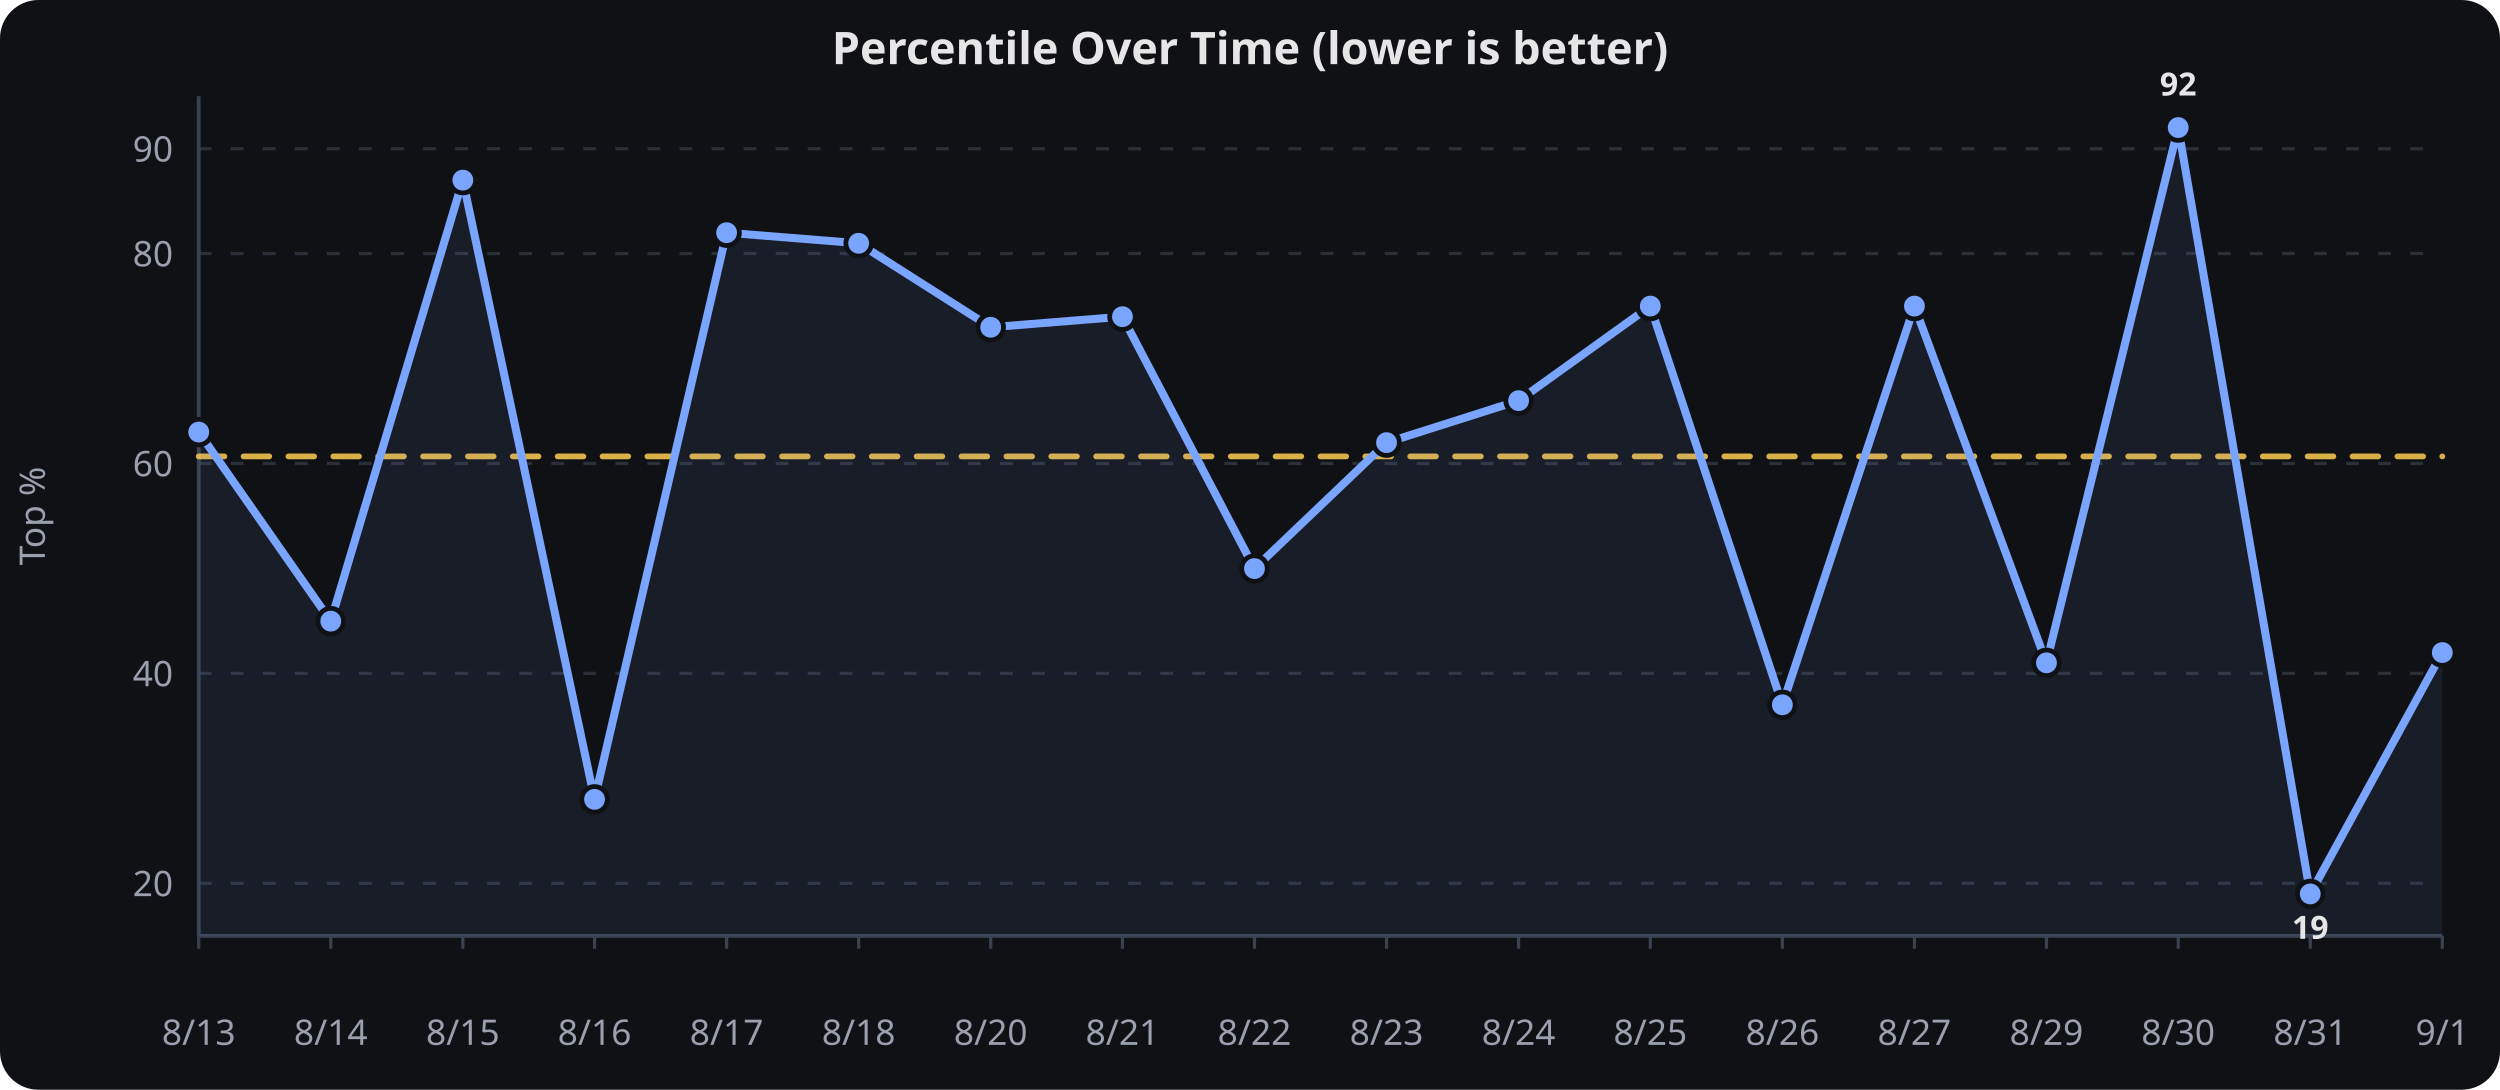
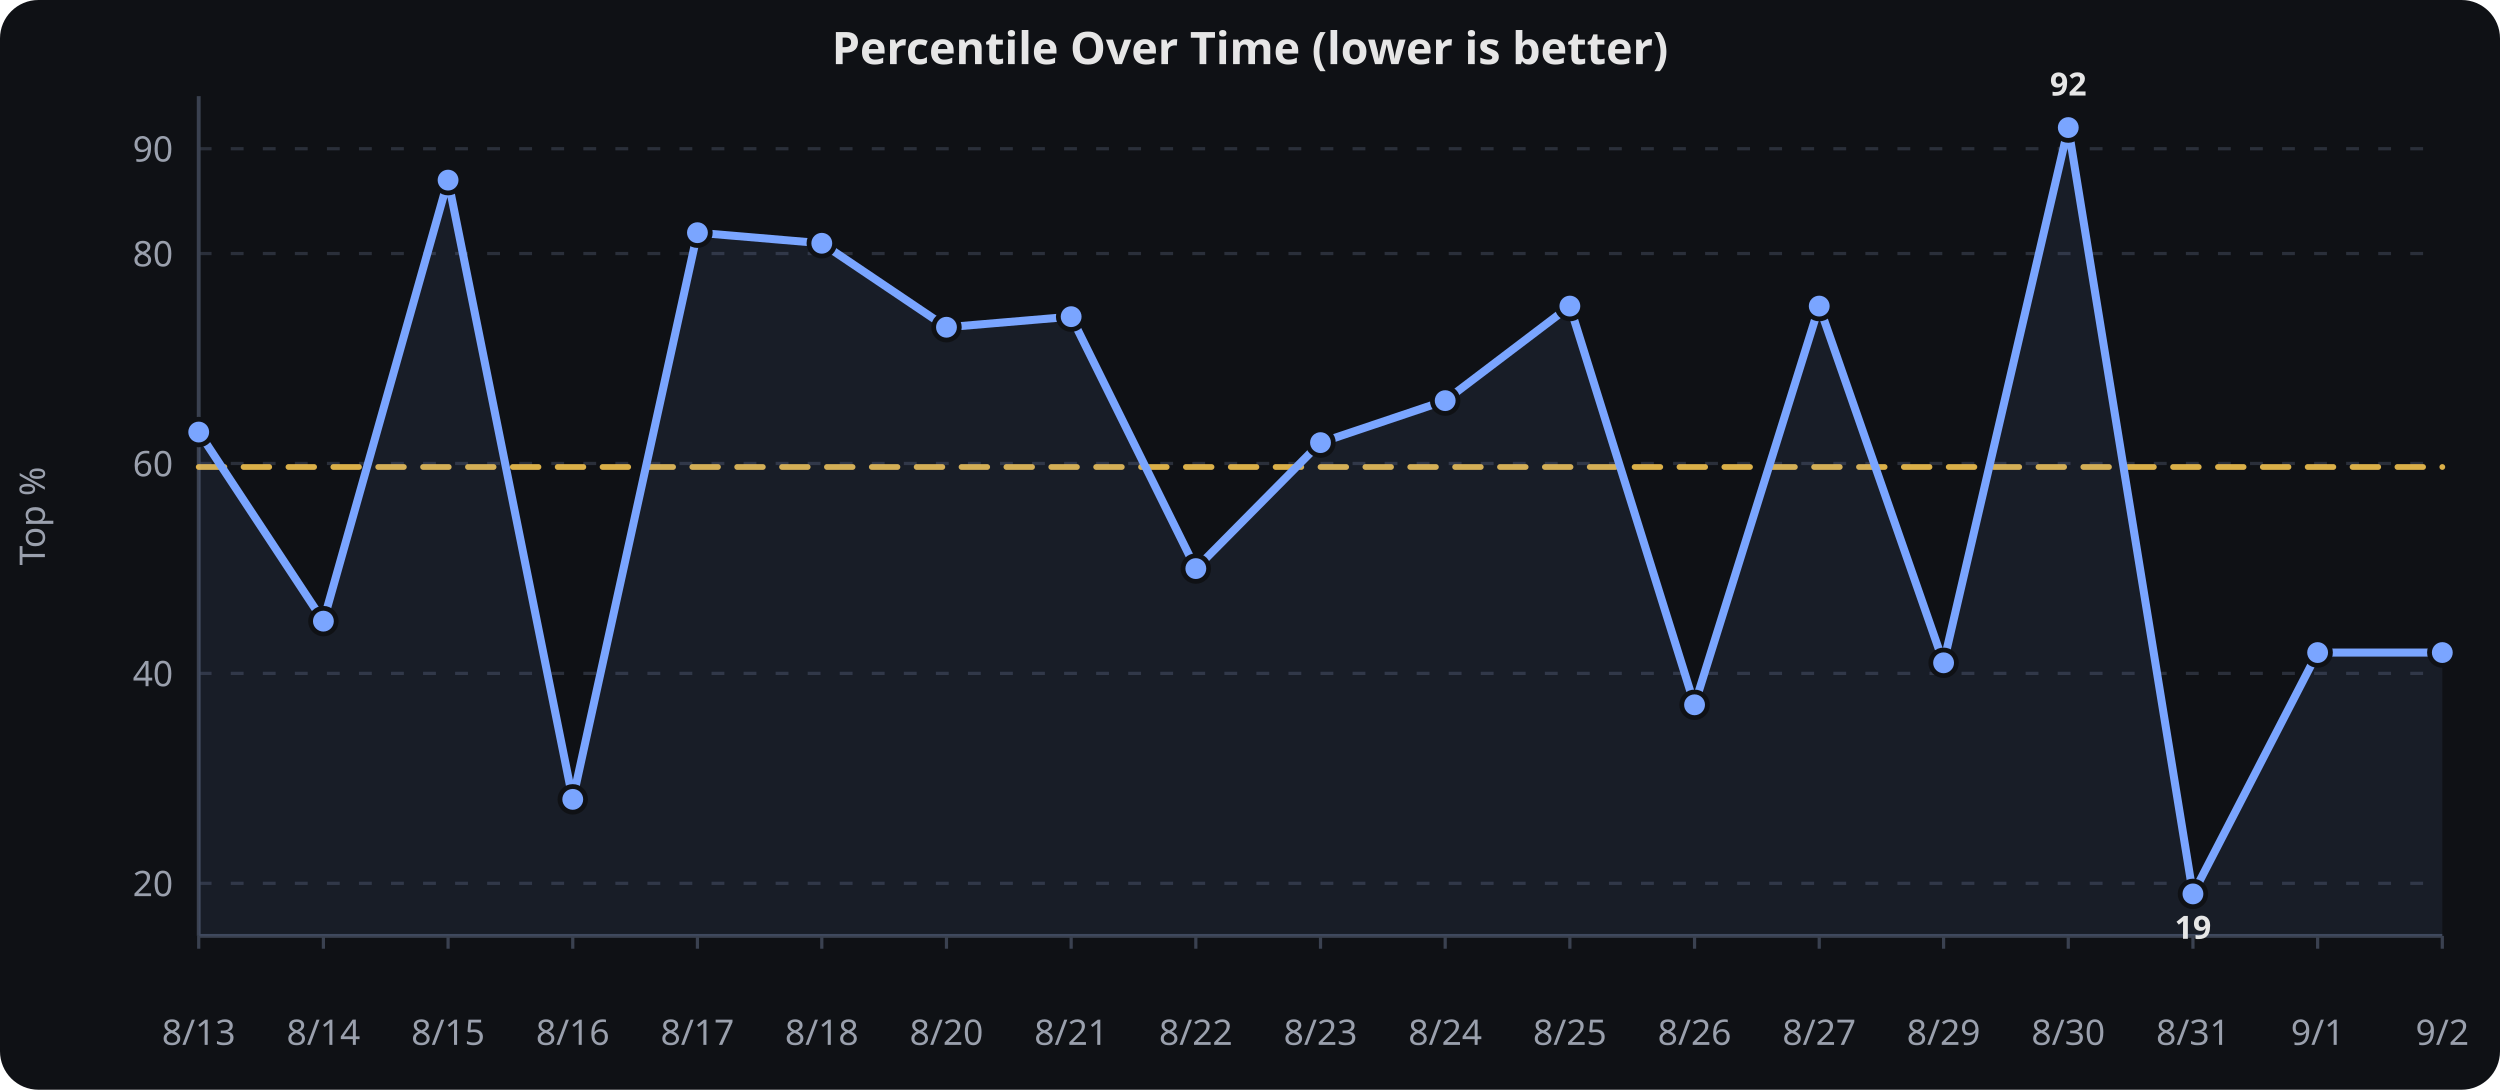
<svg xmlns="http://www.w3.org/2000/svg" viewBox="0 0 780 340" width="100%" height="340" role="img" aria-label="Percentile Over Time (lower is better)">
  <rect width="780" height="340" fill="#0f1115" rx="12" />
  <text x="390.0" y="20" text-anchor="middle" font-family="sans-serif" font-size="14" font-weight="600" fill="#e6e6e6">Percentile Over Time (lower is better)</text>
  <line x1="62" x2="762" y1="275.6" y2="275.6" stroke="#2a2f3a" stroke-width="1" stroke-dasharray="4 6" />
  <text x="54" y="279.6" text-anchor="end" font-family="sans-serif" font-size="11" fill="#9aa0ad">20</text>
  <line x1="62" x2="762" y1="210.1" y2="210.1" stroke="#2a2f3a" stroke-width="1" stroke-dasharray="4 6" />
  <text x="54" y="214.1" text-anchor="end" font-family="sans-serif" font-size="11" fill="#9aa0ad">40</text>
  <line x1="62" x2="762" y1="144.6" y2="144.6" stroke="#2a2f3a" stroke-width="1" stroke-dasharray="4 6" />
  <text x="54" y="148.6" text-anchor="end" font-family="sans-serif" font-size="11" fill="#9aa0ad">60</text>
  <line x1="62" x2="762" y1="79.1" y2="79.1" stroke="#2a2f3a" stroke-width="1" stroke-dasharray="4 6" />
  <text x="54" y="83.1" text-anchor="end" font-family="sans-serif" font-size="11" fill="#9aa0ad">80</text>
  <line x1="62" x2="762" y1="46.4" y2="46.4" stroke="#2a2f3a" stroke-width="1" stroke-dasharray="4 6" />
  <text x="54" y="50.4" text-anchor="end" font-family="sans-serif" font-size="11" fill="#9aa0ad">90</text>
  <line x1="62.0" x2="62.0" y1="292" y2="296" stroke="#3a4150" stroke-width="1" />
  <text x="62.0" y="326" text-anchor="middle" font-family="sans-serif" font-size="11" fill="#9aa0ad">8/13</text>
-   <line x1="103.2" x2="103.2" y1="292" y2="296" stroke="#3a4150" stroke-width="1" />
-   <text x="103.2" y="326" text-anchor="middle" font-family="sans-serif" font-size="11" fill="#9aa0ad">8/14</text>
-   <line x1="144.4" x2="144.4" y1="292" y2="296" stroke="#3a4150" stroke-width="1" />
-   <text x="144.4" y="326" text-anchor="middle" font-family="sans-serif" font-size="11" fill="#9aa0ad">8/15</text>
-   <line x1="185.5" x2="185.5" y1="292" y2="296" stroke="#3a4150" stroke-width="1" />
-   <text x="185.5" y="326" text-anchor="middle" font-family="sans-serif" font-size="11" fill="#9aa0ad">8/16</text>
-   <line x1="226.7" x2="226.7" y1="292" y2="296" stroke="#3a4150" stroke-width="1" />
-   <text x="226.7" y="326" text-anchor="middle" font-family="sans-serif" font-size="11" fill="#9aa0ad">8/17</text>
-   <line x1="267.9" x2="267.9" y1="292" y2="296" stroke="#3a4150" stroke-width="1" />
-   <text x="267.9" y="326" text-anchor="middle" font-family="sans-serif" font-size="11" fill="#9aa0ad">8/18</text>
-   <line x1="309.1" x2="309.1" y1="292" y2="296" stroke="#3a4150" stroke-width="1" />
-   <text x="309.1" y="326" text-anchor="middle" font-family="sans-serif" font-size="11" fill="#9aa0ad">8/20</text>
-   <line x1="350.2" x2="350.2" y1="292" y2="296" stroke="#3a4150" stroke-width="1" />
-   <text x="350.2" y="326" text-anchor="middle" font-family="sans-serif" font-size="11" fill="#9aa0ad">8/21</text>
-   <line x1="391.4" x2="391.4" y1="292" y2="296" stroke="#3a4150" stroke-width="1" />
-   <text x="391.4" y="326" text-anchor="middle" font-family="sans-serif" font-size="11" fill="#9aa0ad">8/22</text>
-   <line x1="432.6" x2="432.6" y1="292" y2="296" stroke="#3a4150" stroke-width="1" />
-   <text x="432.6" y="326" text-anchor="middle" font-family="sans-serif" font-size="11" fill="#9aa0ad">8/23</text>
-   <line x1="473.8" x2="473.8" y1="292" y2="296" stroke="#3a4150" stroke-width="1" />
-   <text x="473.8" y="326" text-anchor="middle" font-family="sans-serif" font-size="11" fill="#9aa0ad">8/24</text>
-   <line x1="514.9" x2="514.9" y1="292" y2="296" stroke="#3a4150" stroke-width="1" />
-   <text x="514.9" y="326" text-anchor="middle" font-family="sans-serif" font-size="11" fill="#9aa0ad">8/25</text>
-   <line x1="556.1" x2="556.1" y1="292" y2="296" stroke="#3a4150" stroke-width="1" />
-   <text x="556.1" y="326" text-anchor="middle" font-family="sans-serif" font-size="11" fill="#9aa0ad">8/26</text>
-   <line x1="597.3" x2="597.3" y1="292" y2="296" stroke="#3a4150" stroke-width="1" />
-   <text x="597.3" y="326" text-anchor="middle" font-family="sans-serif" font-size="11" fill="#9aa0ad">8/27</text>
-   <line x1="638.5" x2="638.5" y1="292" y2="296" stroke="#3a4150" stroke-width="1" />
-   <text x="638.5" y="326" text-anchor="middle" font-family="sans-serif" font-size="11" fill="#9aa0ad">8/29</text>
-   <line x1="679.6" x2="679.6" y1="292" y2="296" stroke="#3a4150" stroke-width="1" />
-   <text x="679.6" y="326" text-anchor="middle" font-family="sans-serif" font-size="11" fill="#9aa0ad">8/30</text>
-   <line x1="720.8" x2="720.8" y1="292" y2="296" stroke="#3a4150" stroke-width="1" />
-   <text x="720.8" y="326" text-anchor="middle" font-family="sans-serif" font-size="11" fill="#9aa0ad">8/31</text>
+   <line x1="100.9" x2="100.9" y1="292" y2="296" stroke="#3a4150" stroke-width="1" />
+   <text x="100.9" y="326" text-anchor="middle" font-family="sans-serif" font-size="11" fill="#9aa0ad">8/14</text>
+   <line x1="139.8" x2="139.8" y1="292" y2="296" stroke="#3a4150" stroke-width="1" />
+   <text x="139.8" y="326" text-anchor="middle" font-family="sans-serif" font-size="11" fill="#9aa0ad">8/15</text>
+   <line x1="178.7" x2="178.7" y1="292" y2="296" stroke="#3a4150" stroke-width="1" />
+   <text x="178.7" y="326" text-anchor="middle" font-family="sans-serif" font-size="11" fill="#9aa0ad">8/16</text>
+   <line x1="217.6" x2="217.6" y1="292" y2="296" stroke="#3a4150" stroke-width="1" />
+   <text x="217.6" y="326" text-anchor="middle" font-family="sans-serif" font-size="11" fill="#9aa0ad">8/17</text>
+   <line x1="256.4" x2="256.4" y1="292" y2="296" stroke="#3a4150" stroke-width="1" />
+   <text x="256.4" y="326" text-anchor="middle" font-family="sans-serif" font-size="11" fill="#9aa0ad">8/18</text>
+   <line x1="295.3" x2="295.3" y1="292" y2="296" stroke="#3a4150" stroke-width="1" />
+   <text x="295.3" y="326" text-anchor="middle" font-family="sans-serif" font-size="11" fill="#9aa0ad">8/20</text>
+   <line x1="334.2" x2="334.2" y1="292" y2="296" stroke="#3a4150" stroke-width="1" />
+   <text x="334.2" y="326" text-anchor="middle" font-family="sans-serif" font-size="11" fill="#9aa0ad">8/21</text>
+   <line x1="373.1" x2="373.1" y1="292" y2="296" stroke="#3a4150" stroke-width="1" />
+   <text x="373.1" y="326" text-anchor="middle" font-family="sans-serif" font-size="11" fill="#9aa0ad">8/22</text>
+   <line x1="412.0" x2="412.0" y1="292" y2="296" stroke="#3a4150" stroke-width="1" />
+   <text x="412.0" y="326" text-anchor="middle" font-family="sans-serif" font-size="11" fill="#9aa0ad">8/23</text>
+   <line x1="450.9" x2="450.9" y1="292" y2="296" stroke="#3a4150" stroke-width="1" />
+   <text x="450.9" y="326" text-anchor="middle" font-family="sans-serif" font-size="11" fill="#9aa0ad">8/24</text>
+   <line x1="489.8" x2="489.8" y1="292" y2="296" stroke="#3a4150" stroke-width="1" />
+   <text x="489.8" y="326" text-anchor="middle" font-family="sans-serif" font-size="11" fill="#9aa0ad">8/25</text>
+   <line x1="528.7" x2="528.7" y1="292" y2="296" stroke="#3a4150" stroke-width="1" />
+   <text x="528.7" y="326" text-anchor="middle" font-family="sans-serif" font-size="11" fill="#9aa0ad">8/26</text>
+   <line x1="567.6" x2="567.6" y1="292" y2="296" stroke="#3a4150" stroke-width="1" />
+   <text x="567.6" y="326" text-anchor="middle" font-family="sans-serif" font-size="11" fill="#9aa0ad">8/27</text>
+   <line x1="606.4" x2="606.4" y1="292" y2="296" stroke="#3a4150" stroke-width="1" />
+   <text x="606.4" y="326" text-anchor="middle" font-family="sans-serif" font-size="11" fill="#9aa0ad">8/29</text>
+   <line x1="645.3" x2="645.3" y1="292" y2="296" stroke="#3a4150" stroke-width="1" />
+   <text x="645.3" y="326" text-anchor="middle" font-family="sans-serif" font-size="11" fill="#9aa0ad">8/30</text>
+   <line x1="684.2" x2="684.2" y1="292" y2="296" stroke="#3a4150" stroke-width="1" />
+   <text x="684.2" y="326" text-anchor="middle" font-family="sans-serif" font-size="11" fill="#9aa0ad">8/31</text>
+   <line x1="723.1" x2="723.1" y1="292" y2="296" stroke="#3a4150" stroke-width="1" />
+   <text x="723.1" y="326" text-anchor="middle" font-family="sans-serif" font-size="11" fill="#9aa0ad">9/1</text>
  <line x1="762.0" x2="762.0" y1="292" y2="296" stroke="#3a4150" stroke-width="1" />
-   <text x="762.0" y="326" text-anchor="middle" font-family="sans-serif" font-size="11" fill="#9aa0ad">9/1</text>
+   <text x="762.0" y="326" text-anchor="middle" font-family="sans-serif" font-size="11" fill="#9aa0ad">9/2</text>
  <line x1="62" x2="62" y1="30" y2="292" stroke="#3a4150" stroke-width="1.2" />
  <line x1="62" x2="762" y1="292" y2="292" stroke="#3a4150" stroke-width="1.2" />
  <text x="14" y="161.0" text-anchor="middle" transform="rotate(-90,14,161.0)" font-family="sans-serif" font-size="11" fill="#9aa0ad">Top %</text>
-   <path d="M 62.0,142.4 L 103.2,142.4 L 144.4,142.4 L 185.5,142.4 L 226.7,142.4 L 267.9,142.4 L 309.1,142.4 L 350.2,142.4 L 391.4,142.4 L 432.6,142.4 L 473.8,142.4 L 514.9,142.4 L 556.1,142.4 L 597.3,142.4 L 638.5,142.4 L 679.6,142.4 L 720.8,142.4 L 762.0,142.4" fill="none" stroke="#f2c14e" stroke-width="1.8" opacity="0.9" stroke-dasharray="8 6" stroke-linecap="round" stroke-linejoin="round" />
-   <path d="M 62.0,134.8 L 103.2,193.8 L 144.4,56.2 L 185.5,249.4 L 226.7,72.6 L 267.9,75.9 L 309.1,102.1 L 350.2,98.8 L 391.4,177.4 L 432.6,138.1 L 473.8,125.0 L 514.9,95.5 L 556.1,219.9 L 597.3,95.5 L 638.5,206.8 L 679.6,39.8 L 720.8,278.9 L 762.0,203.6" fill="none" stroke="#7aa5ff" stroke-width="2.5" stroke-linecap="round" stroke-linejoin="round" />
-   <path d="M 62.0,134.8 L 103.2,193.8 L 144.4,56.2 L 185.5,249.4 L 226.7,72.6 L 267.9,75.9 L 309.1,102.1 L 350.2,98.8 L 391.4,177.4 L 432.6,138.1 L 473.8,125.0 L 514.9,95.5 L 556.1,219.9 L 597.3,95.5 L 638.5,206.8 L 679.6,39.8 L 720.8,278.9 L 762.0,203.6 L 762.0,292.0 L 62.0,292.0 Z" fill="#7aa5ff" opacity="0.08" />
+   <path d="M 62.0,145.7 L 100.9,145.7 L 139.8,145.7 L 178.7,145.7 L 217.6,145.7 L 256.4,145.7 L 295.3,145.7 L 334.2,145.7 L 373.1,145.7 L 412.0,145.7 L 450.9,145.7 L 489.8,145.7 L 528.7,145.7 L 567.6,145.7 L 606.4,145.7 L 645.3,145.7 L 684.2,145.7 L 723.1,145.7 L 762.0,145.7" fill="none" stroke="#f2c14e" stroke-width="1.8" opacity="0.9" stroke-dasharray="8 6" stroke-linecap="round" stroke-linejoin="round" />
+   <path d="M 62.0,134.8 L 100.9,193.8 L 139.8,56.2 L 178.7,249.4 L 217.6,72.6 L 256.4,75.9 L 295.3,102.1 L 334.2,98.8 L 373.1,177.4 L 412.0,138.1 L 450.9,125.0 L 489.8,95.5 L 528.7,219.9 L 567.6,95.5 L 606.4,206.8 L 645.3,39.8 L 684.2,278.9 L 723.1,203.6 L 762.0,203.6" fill="none" stroke="#7aa5ff" stroke-width="2.5" stroke-linecap="round" stroke-linejoin="round" />
+   <path d="M 62.0,134.8 L 100.9,193.8 L 139.8,56.2 L 178.7,249.4 L 217.6,72.6 L 256.4,75.9 L 295.3,102.1 L 334.2,98.8 L 373.1,177.4 L 412.0,138.1 L 450.9,125.0 L 489.8,95.5 L 528.7,219.9 L 567.6,95.5 L 606.4,206.8 L 645.3,39.8 L 684.2,278.9 L 723.1,203.6 L 762.0,203.6 L 762.0,292.0 L 62.0,292.0 Z" fill="#7aa5ff" opacity="0.08" />
  <circle cx="62.0" cy="134.8" r="4" fill="#7aa5ff" stroke="#0f1115" stroke-width="1.5" />
-   <circle cx="103.2" cy="193.8" r="4" fill="#7aa5ff" stroke="#0f1115" stroke-width="1.5" />
-   <circle cx="144.4" cy="56.2" r="4" fill="#7aa5ff" stroke="#0f1115" stroke-width="1.5" />
-   <circle cx="185.5" cy="249.4" r="4" fill="#7aa5ff" stroke="#0f1115" stroke-width="1.5" />
-   <circle cx="226.7" cy="72.6" r="4" fill="#7aa5ff" stroke="#0f1115" stroke-width="1.5" />
-   <circle cx="267.9" cy="75.9" r="4" fill="#7aa5ff" stroke="#0f1115" stroke-width="1.5" />
-   <circle cx="309.1" cy="102.1" r="4" fill="#7aa5ff" stroke="#0f1115" stroke-width="1.5" />
-   <circle cx="350.2" cy="98.8" r="4" fill="#7aa5ff" stroke="#0f1115" stroke-width="1.5" />
-   <circle cx="391.4" cy="177.4" r="4" fill="#7aa5ff" stroke="#0f1115" stroke-width="1.5" />
-   <circle cx="432.6" cy="138.1" r="4" fill="#7aa5ff" stroke="#0f1115" stroke-width="1.5" />
-   <circle cx="473.8" cy="125.0" r="4" fill="#7aa5ff" stroke="#0f1115" stroke-width="1.5" />
-   <circle cx="514.9" cy="95.5" r="4" fill="#7aa5ff" stroke="#0f1115" stroke-width="1.5" />
-   <circle cx="556.1" cy="219.9" r="4" fill="#7aa5ff" stroke="#0f1115" stroke-width="1.5" />
-   <circle cx="597.3" cy="95.5" r="4" fill="#7aa5ff" stroke="#0f1115" stroke-width="1.5" />
-   <circle cx="638.5" cy="206.8" r="4" fill="#7aa5ff" stroke="#0f1115" stroke-width="1.5" />
-   <circle cx="679.6" cy="39.8" r="4" fill="#7aa5ff" stroke="#0f1115" stroke-width="1.5" />
-   <circle cx="720.8" cy="278.9" r="4" fill="#7aa5ff" stroke="#0f1115" stroke-width="1.5" />
+   <circle cx="100.9" cy="193.8" r="4" fill="#7aa5ff" stroke="#0f1115" stroke-width="1.5" />
+   <circle cx="139.8" cy="56.2" r="4" fill="#7aa5ff" stroke="#0f1115" stroke-width="1.5" />
+   <circle cx="178.7" cy="249.4" r="4" fill="#7aa5ff" stroke="#0f1115" stroke-width="1.5" />
+   <circle cx="217.6" cy="72.6" r="4" fill="#7aa5ff" stroke="#0f1115" stroke-width="1.5" />
+   <circle cx="256.4" cy="75.9" r="4" fill="#7aa5ff" stroke="#0f1115" stroke-width="1.5" />
+   <circle cx="295.3" cy="102.1" r="4" fill="#7aa5ff" stroke="#0f1115" stroke-width="1.5" />
+   <circle cx="334.2" cy="98.8" r="4" fill="#7aa5ff" stroke="#0f1115" stroke-width="1.5" />
+   <circle cx="373.1" cy="177.4" r="4" fill="#7aa5ff" stroke="#0f1115" stroke-width="1.5" />
+   <circle cx="412.0" cy="138.1" r="4" fill="#7aa5ff" stroke="#0f1115" stroke-width="1.5" />
+   <circle cx="450.9" cy="125.0" r="4" fill="#7aa5ff" stroke="#0f1115" stroke-width="1.5" />
+   <circle cx="489.8" cy="95.5" r="4" fill="#7aa5ff" stroke="#0f1115" stroke-width="1.5" />
+   <circle cx="528.7" cy="219.9" r="4" fill="#7aa5ff" stroke="#0f1115" stroke-width="1.5" />
+   <circle cx="567.6" cy="95.5" r="4" fill="#7aa5ff" stroke="#0f1115" stroke-width="1.5" />
+   <circle cx="606.4" cy="206.8" r="4" fill="#7aa5ff" stroke="#0f1115" stroke-width="1.5" />
+   <circle cx="645.3" cy="39.8" r="4" fill="#7aa5ff" stroke="#0f1115" stroke-width="1.5" />
+   <circle cx="684.2" cy="278.9" r="4" fill="#7aa5ff" stroke="#0f1115" stroke-width="1.5" />
+   <circle cx="723.1" cy="203.6" r="4" fill="#7aa5ff" stroke="#0f1115" stroke-width="1.5" />
  <circle cx="762.0" cy="203.6" r="4" fill="#7aa5ff" stroke="#0f1115" stroke-width="1.5" />
-   <text x="679.6" y="29.8" text-anchor="middle" font-family="sans-serif" font-size="10" font-weight="700" fill="#e6e6e6">92</text>
-   <text x="720.8" y="292.9" text-anchor="middle" font-family="sans-serif" font-size="10" font-weight="700" fill="#e6e6e6">19</text>
+   <text x="645.3" y="29.8" text-anchor="middle" font-family="sans-serif" font-size="10" font-weight="700" fill="#e6e6e6">92</text>
+   <text x="684.2" y="292.9" text-anchor="middle" font-family="sans-serif" font-size="10" font-weight="700" fill="#e6e6e6">19</text>
</svg>
